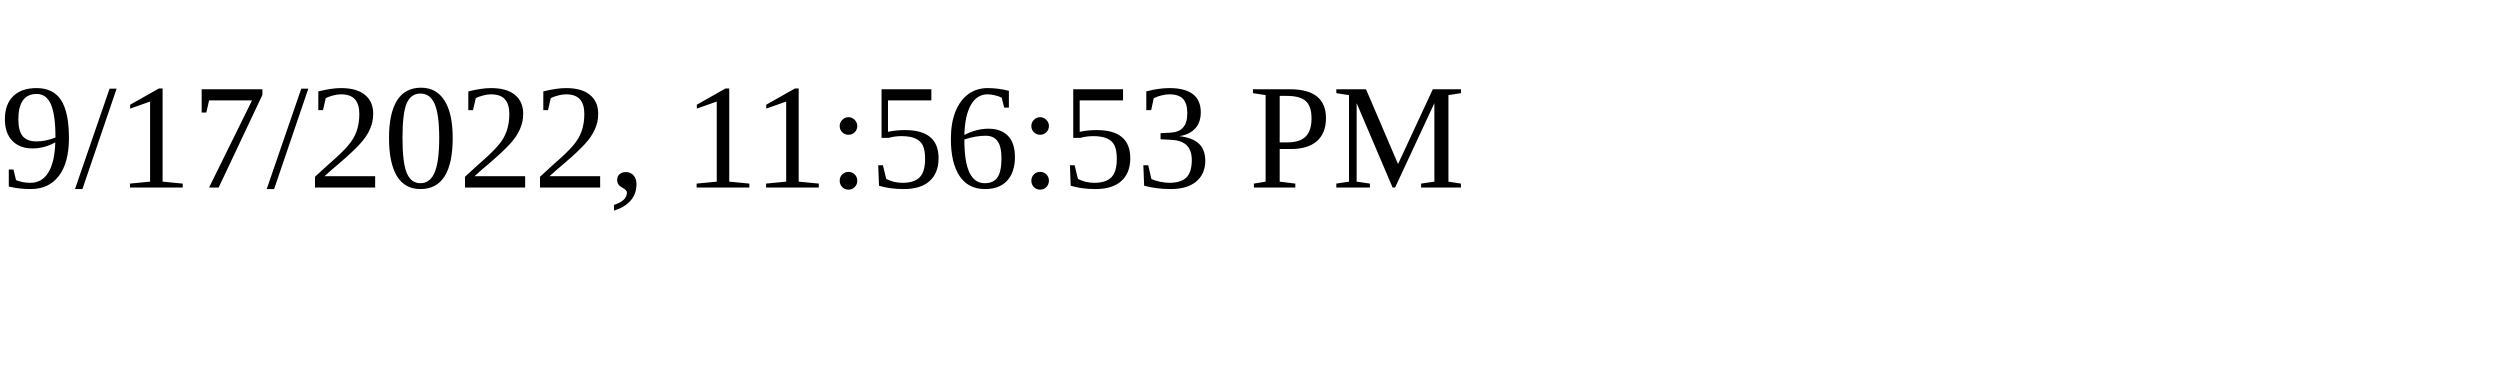
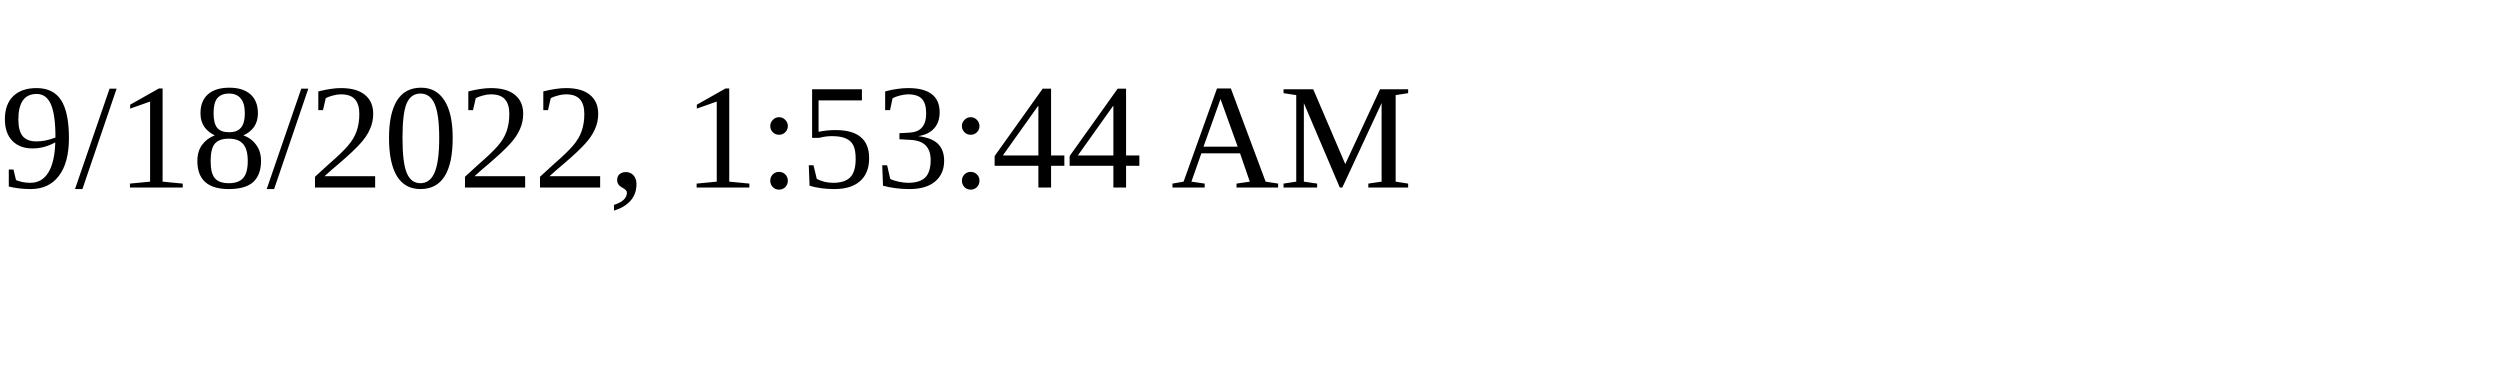
<svg xmlns="http://www.w3.org/2000/svg" height="30" width="200">
-   <text x="0" y="15">9/17/2022, 11:56:53 PM</text>
+   <text x="0" y="15">9/18/2022, 1:53:44 AM</text>
</svg>
